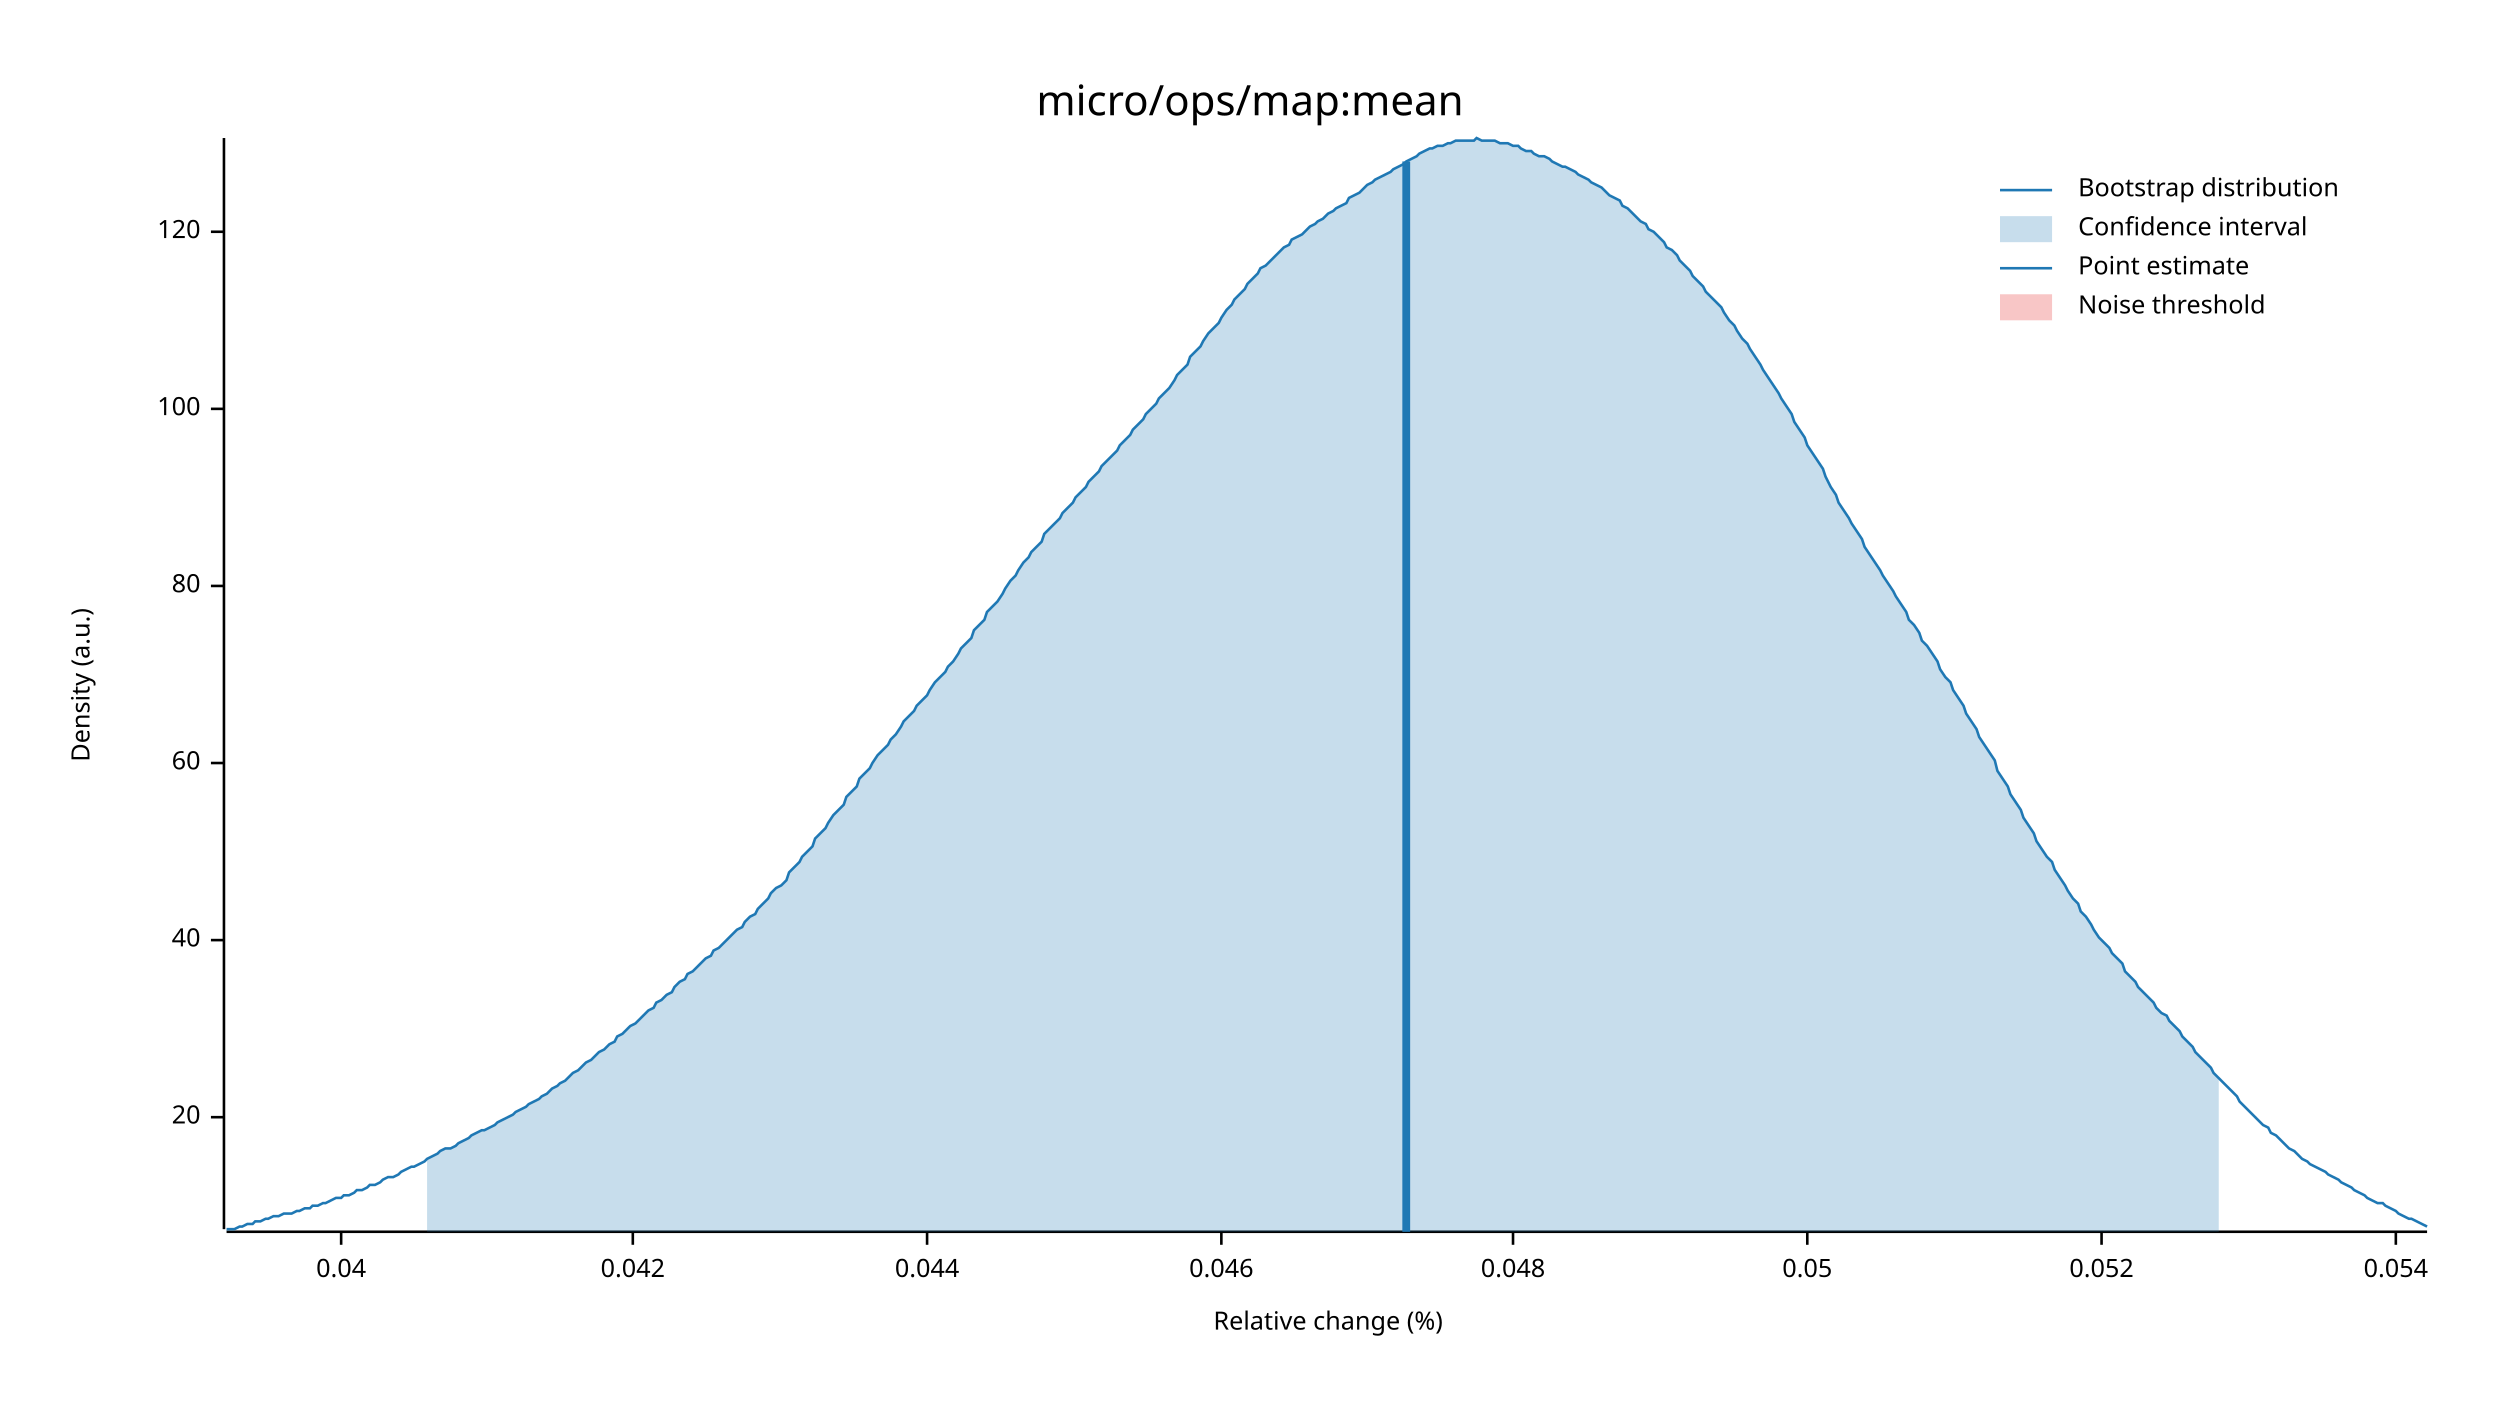
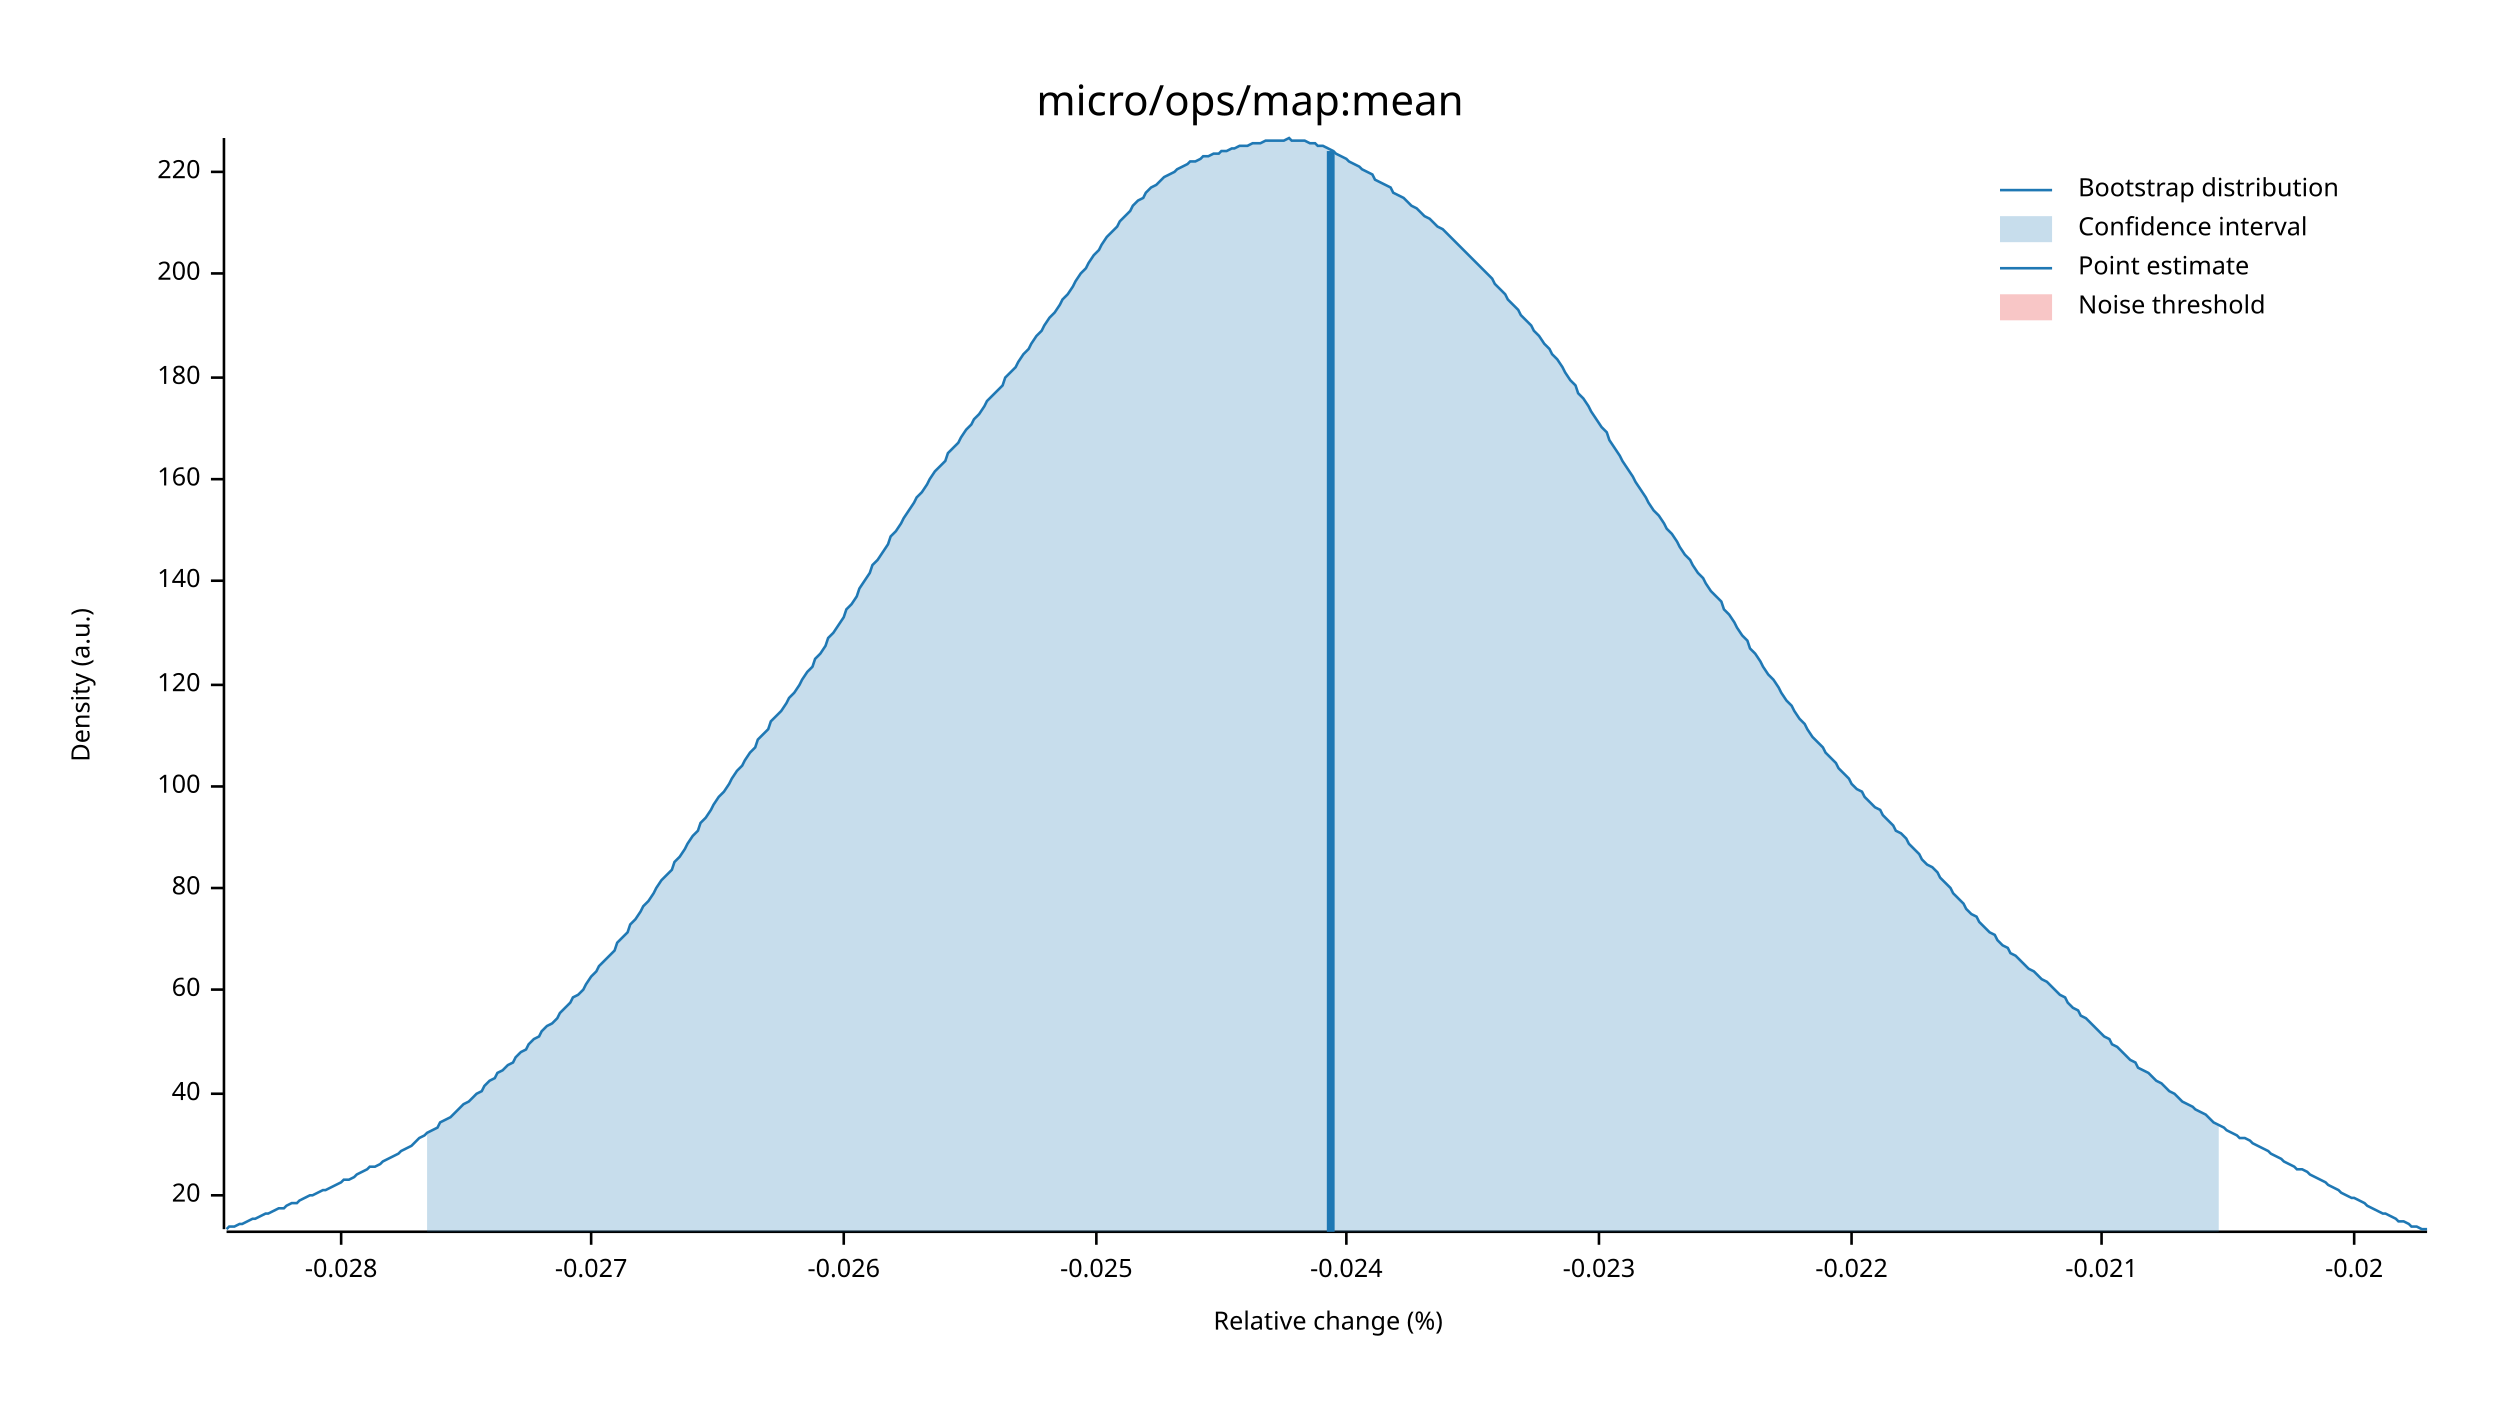
<svg xmlns="http://www.w3.org/2000/svg" width="960" height="540" viewBox="0 0 960 540">
  <text x="480" y="32" dy="0.76em" text-anchor="middle" font-family="sans-serif" font-size="16.129" opacity="1" fill="#000000">
micro/ops/map:mean
</text>
  <text x="27" y="263" dy="0.76em" text-anchor="middle" font-family="sans-serif" font-size="9.677" opacity="1" fill="#000000" transform="rotate(270, 27, 263)">
Density (a.u.)
</text>
  <text x="510" y="513" dy="-0.5ex" text-anchor="middle" font-family="sans-serif" font-size="9.677" opacity="1" fill="#000000">
Relative change (%)
</text>
  <polyline fill="none" opacity="1" stroke="#000000" stroke-width="1" points="86,53 86,472 " />
-   <text x="77" y="429" dy="0.5ex" text-anchor="end" font-family="sans-serif" font-size="9.677" opacity="1" fill="#000000">
+   <text x="77" y="459" dy="0.5ex" text-anchor="end" font-family="sans-serif" font-size="9.677" opacity="1" fill="#000000">
20
</text>
-   <polyline fill="none" opacity="1" stroke="#000000" stroke-width="1" points="81,429 86,429 " />
-   <text x="77" y="361" dy="0.5ex" text-anchor="end" font-family="sans-serif" font-size="9.677" opacity="1" fill="#000000">
+   <polyline fill="none" opacity="1" stroke="#000000" stroke-width="1" points="81,459 86,459 " />
+   <text x="77" y="420" dy="0.5ex" text-anchor="end" font-family="sans-serif" font-size="9.677" opacity="1" fill="#000000">
40
</text>
-   <polyline fill="none" opacity="1" stroke="#000000" stroke-width="1" points="81,361 86,361 " />
-   <text x="77" y="293" dy="0.5ex" text-anchor="end" font-family="sans-serif" font-size="9.677" opacity="1" fill="#000000">
+   <polyline fill="none" opacity="1" stroke="#000000" stroke-width="1" points="81,420 86,420 " />
+   <text x="77" y="380" dy="0.5ex" text-anchor="end" font-family="sans-serif" font-size="9.677" opacity="1" fill="#000000">
60
</text>
-   <polyline fill="none" opacity="1" stroke="#000000" stroke-width="1" points="81,293 86,293 " />
-   <text x="77" y="225" dy="0.5ex" text-anchor="end" font-family="sans-serif" font-size="9.677" opacity="1" fill="#000000">
+   <polyline fill="none" opacity="1" stroke="#000000" stroke-width="1" points="81,380 86,380 " />
+   <text x="77" y="341" dy="0.5ex" text-anchor="end" font-family="sans-serif" font-size="9.677" opacity="1" fill="#000000">
80
</text>
-   <polyline fill="none" opacity="1" stroke="#000000" stroke-width="1" points="81,225 86,225 " />
-   <text x="77" y="157" dy="0.5ex" text-anchor="end" font-family="sans-serif" font-size="9.677" opacity="1" fill="#000000">
+   <polyline fill="none" opacity="1" stroke="#000000" stroke-width="1" points="81,341 86,341 " />
+   <text x="77" y="302" dy="0.5ex" text-anchor="end" font-family="sans-serif" font-size="9.677" opacity="1" fill="#000000">
100
</text>
-   <polyline fill="none" opacity="1" stroke="#000000" stroke-width="1" points="81,157 86,157 " />
-   <text x="77" y="89" dy="0.5ex" text-anchor="end" font-family="sans-serif" font-size="9.677" opacity="1" fill="#000000">
+   <polyline fill="none" opacity="1" stroke="#000000" stroke-width="1" points="81,302 86,302 " />
+   <text x="77" y="263" dy="0.5ex" text-anchor="end" font-family="sans-serif" font-size="9.677" opacity="1" fill="#000000">
120
</text>
-   <polyline fill="none" opacity="1" stroke="#000000" stroke-width="1" points="81,89 86,89 " />
+   <polyline fill="none" opacity="1" stroke="#000000" stroke-width="1" points="81,263 86,263 " />
+   <text x="77" y="223" dy="0.5ex" text-anchor="end" font-family="sans-serif" font-size="9.677" opacity="1" fill="#000000">
+ 140
+ </text>
+   <polyline fill="none" opacity="1" stroke="#000000" stroke-width="1" points="81,223 86,223 " />
+   <text x="77" y="184" dy="0.5ex" text-anchor="end" font-family="sans-serif" font-size="9.677" opacity="1" fill="#000000">
+ 160
+ </text>
+   <polyline fill="none" opacity="1" stroke="#000000" stroke-width="1" points="81,184 86,184 " />
+   <text x="77" y="145" dy="0.5ex" text-anchor="end" font-family="sans-serif" font-size="9.677" opacity="1" fill="#000000">
+ 180
+ </text>
+   <polyline fill="none" opacity="1" stroke="#000000" stroke-width="1" points="81,145 86,145 " />
+   <text x="77" y="105" dy="0.5ex" text-anchor="end" font-family="sans-serif" font-size="9.677" opacity="1" fill="#000000">
+ 200
+ </text>
+   <polyline fill="none" opacity="1" stroke="#000000" stroke-width="1" points="81,105 86,105 " />
+   <text x="77" y="66" dy="0.5ex" text-anchor="end" font-family="sans-serif" font-size="9.677" opacity="1" fill="#000000">
+ 220
+ </text>
+   <polyline fill="none" opacity="1" stroke="#000000" stroke-width="1" points="81,66 86,66 " />
  <polyline fill="none" opacity="1" stroke="#000000" stroke-width="1" points="87,473 932,473 " />
  <text x="131" y="483" dy="0.76em" text-anchor="middle" font-family="sans-serif" font-size="9.677" opacity="1" fill="#000000">
- 0.04
+ -0.028
</text>
  <polyline fill="none" opacity="1" stroke="#000000" stroke-width="1" points="131,473 131,478 " />
-   <text x="243" y="483" dy="0.76em" text-anchor="middle" font-family="sans-serif" font-size="9.677" opacity="1" fill="#000000">
- 0.042
+   <text x="227" y="483" dy="0.76em" text-anchor="middle" font-family="sans-serif" font-size="9.677" opacity="1" fill="#000000">
+ -0.027
</text>
-   <polyline fill="none" opacity="1" stroke="#000000" stroke-width="1" points="243,473 243,478 " />
-   <text x="356" y="483" dy="0.76em" text-anchor="middle" font-family="sans-serif" font-size="9.677" opacity="1" fill="#000000">
- 0.044
+   <polyline fill="none" opacity="1" stroke="#000000" stroke-width="1" points="227,473 227,478 " />
+   <text x="324" y="483" dy="0.76em" text-anchor="middle" font-family="sans-serif" font-size="9.677" opacity="1" fill="#000000">
+ -0.026
</text>
-   <polyline fill="none" opacity="1" stroke="#000000" stroke-width="1" points="356,473 356,478 " />
-   <text x="469" y="483" dy="0.76em" text-anchor="middle" font-family="sans-serif" font-size="9.677" opacity="1" fill="#000000">
- 0.046
+   <polyline fill="none" opacity="1" stroke="#000000" stroke-width="1" points="324,473 324,478 " />
+   <text x="421" y="483" dy="0.76em" text-anchor="middle" font-family="sans-serif" font-size="9.677" opacity="1" fill="#000000">
+ -0.025
</text>
-   <polyline fill="none" opacity="1" stroke="#000000" stroke-width="1" points="469,473 469,478 " />
-   <text x="581" y="483" dy="0.76em" text-anchor="middle" font-family="sans-serif" font-size="9.677" opacity="1" fill="#000000">
- 0.048
+   <polyline fill="none" opacity="1" stroke="#000000" stroke-width="1" points="421,473 421,478 " />
+   <text x="517" y="483" dy="0.76em" text-anchor="middle" font-family="sans-serif" font-size="9.677" opacity="1" fill="#000000">
+ -0.024
</text>
-   <polyline fill="none" opacity="1" stroke="#000000" stroke-width="1" points="581,473 581,478 " />
-   <text x="694" y="483" dy="0.76em" text-anchor="middle" font-family="sans-serif" font-size="9.677" opacity="1" fill="#000000">
- 0.05
+   <polyline fill="none" opacity="1" stroke="#000000" stroke-width="1" points="517,473 517,478 " />
+   <text x="614" y="483" dy="0.76em" text-anchor="middle" font-family="sans-serif" font-size="9.677" opacity="1" fill="#000000">
+ -0.023
</text>
-   <polyline fill="none" opacity="1" stroke="#000000" stroke-width="1" points="694,473 694,478 " />
+   <polyline fill="none" opacity="1" stroke="#000000" stroke-width="1" points="614,473 614,478 " />
+   <text x="711" y="483" dy="0.76em" text-anchor="middle" font-family="sans-serif" font-size="9.677" opacity="1" fill="#000000">
+ -0.022
+ </text>
+   <polyline fill="none" opacity="1" stroke="#000000" stroke-width="1" points="711,473 711,478 " />
  <text x="807" y="483" dy="0.76em" text-anchor="middle" font-family="sans-serif" font-size="9.677" opacity="1" fill="#000000">
- 0.052
+ -0.021
</text>
  <polyline fill="none" opacity="1" stroke="#000000" stroke-width="1" points="807,473 807,478 " />
-   <text x="920" y="483" dy="0.76em" text-anchor="middle" font-family="sans-serif" font-size="9.677" opacity="1" fill="#000000">
- 0.054
+   <text x="904" y="483" dy="0.76em" text-anchor="middle" font-family="sans-serif" font-size="9.677" opacity="1" fill="#000000">
+ -0.02
</text>
-   <polyline fill="none" opacity="1" stroke="#000000" stroke-width="1" points="920,473 920,478 " />
-   <polyline fill="none" opacity="1" stroke="#1F78B4" stroke-width="1" points="87,472 88,472 90,472 92,471 93,471 95,470 97,470 98,469 100,469 102,468 103,468 105,467 107,467 109,466 110,466 112,466 114,465 115,465 117,464 119,464 120,463 122,463 124,462 125,462 127,461 129,460 131,460 132,459 134,459 136,458 137,457 139,457 141,456 142,455 144,455 146,454 147,453 149,452 151,452 153,451 154,450 156,449 158,448 159,448 161,447 163,446 164,445 166,444 168,443 169,442 171,441 173,441 175,440 176,439 178,438 180,437 181,436 183,435 185,434 186,434 188,433 190,432 191,431 193,430 195,429 197,428 198,427 200,426 202,425 203,424 205,423 207,422 208,421 210,420 212,418 214,417 215,416 217,415 219,413 220,412 222,411 224,409 225,408 227,407 229,405 230,404 232,403 234,401 236,400 237,398 239,397 241,395 242,394 244,393 246,391 247,390 249,388 251,387 252,385 254,384 256,382 258,381 259,379 261,377 263,376 264,374 266,373 268,371 269,370 271,368 273,367 274,365 276,364 278,362 280,360 281,359 283,357 285,356 286,354 288,352 290,351 291,349 293,347 295,345 296,343 298,341 300,340 302,338 303,335 305,333 307,331 308,329 310,327 312,325 313,322 315,320 317,318 318,316 320,313 322,311 324,309 325,306 327,304 329,302 330,299 332,297 334,295 335,293 337,290 339,288 341,286 342,284 344,282 346,279 347,277 349,275 351,273 352,271 354,269 356,267 357,265 359,262 361,260 363,258 364,256 366,254 368,251 369,249 371,247 373,245 374,242 376,240 378,238 379,235 381,233 383,231 385,228 386,226 388,223 390,221 391,219 393,216 395,214 396,212 398,210 400,208 401,205 403,203 405,201 407,199 408,197 410,195 412,193 413,191 415,189 417,187 418,185 420,183 422,181 423,179 425,177 427,175 429,173 430,171 432,169 434,167 435,165 437,163 439,161 440,159 442,157 444,155 445,153 447,151 449,149 451,146 452,144 454,142 456,140 457,137 459,135 461,133 462,131 464,128 466,126 468,124 469,122 471,119 473,117 474,115 476,113 478,111 479,109 481,107 483,105 484,103 486,102 488,100 490,98 491,97 493,95 495,94 496,92 498,91 500,90 501,89 503,87 505,86 506,85 508,84 510,82 512,81 513,80 515,79 517,78 518,76 520,75 522,74 523,73 525,71 527,70 528,69 530,68 532,67 534,66 535,65 537,64 539,63 540,62 542,61 544,60 545,59 547,58 549,57 550,57 552,56 554,56 556,55 557,55 559,54 561,54 562,54 564,54 566,54 567,53 569,54 571,54 573,54 574,54 576,55 578,55 579,55 581,56 583,56 584,57 586,58 588,58 589,59 591,60 593,60 595,61 596,62 598,63 600,64 601,64 603,65 605,66 606,67 608,68 610,69 611,70 613,71 615,72 617,74 618,75 620,76 622,77 623,79 625,80 627,82 628,83 630,85 632,86 633,88 635,89 637,91 639,93 640,95 642,96 644,98 645,100 647,102 649,104 650,106 652,108 654,110 655,112 657,114 659,116 661,118 662,120 664,123 666,125 667,127 669,130 671,132 672,134 674,137 676,140 677,142 679,145 681,148 683,151 684,153 686,156 688,159 689,162 691,165 693,168 694,171 696,174 698,177 700,180 701,183 703,187 705,190 706,193 708,196 710,199 711,201 713,204 715,207 716,210 718,213 720,216 722,219 723,221 725,224 727,227 728,229 730,232 732,235 733,238 735,240 737,243 738,246 740,248 742,251 744,254 745,257 747,260 749,262 750,265 752,268 754,271 755,274 757,277 759,280 760,283 762,286 764,289 766,292 767,296 769,299 771,302 772,305 774,308 776,311 777,314 779,317 781,320 782,323 784,326 786,329 788,331 789,334 791,337 793,340 794,342 796,345 798,347 799,350 801,352 803,355 804,357 806,360 808,362 810,364 811,366 813,368 815,370 816,373 818,375 820,377 821,379 823,381 825,383 827,385 828,387 830,389 832,390 833,392 835,394 837,396 838,398 840,400 842,402 843,404 845,406 847,408 849,410 850,412 852,414 854,416 855,417 857,419 859,421 860,423 862,425 864,427 865,428 867,430 869,432 871,433 872,435 874,436 876,438 877,439 879,441 881,442 882,443 884,445 886,446 887,447 889,448 891,449 893,450 894,451 896,452 898,453 899,454 901,455 903,456 904,457 906,458 908,459 909,460 911,461 913,462 915,462 916,463 918,464 920,465 921,466 923,467 925,468 926,468 928,469 930,470 932,471 " />
-   <polygon opacity="0.25" fill="#1F78B4" points="164,445 166,444 168,443 169,442 171,441 173,441 175,440 176,439 178,438 180,437 181,436 183,435 185,434 186,434 188,433 190,432 191,431 193,430 195,429 197,428 198,427 200,426 202,425 203,424 205,423 207,422 208,421 210,420 212,418 214,417 215,416 217,415 219,413 220,412 222,411 224,409 225,408 227,407 229,405 230,404 232,403 234,401 236,400 237,398 239,397 241,395 242,394 244,393 246,391 247,390 249,388 251,387 252,385 254,384 256,382 258,381 259,379 261,377 263,376 264,374 266,373 268,371 269,370 271,368 273,367 274,365 276,364 278,362 280,360 281,359 283,357 285,356 286,354 288,352 290,351 291,349 293,347 295,345 296,343 298,341 300,340 302,338 303,335 305,333 307,331 308,329 310,327 312,325 313,322 315,320 317,318 318,316 320,313 322,311 324,309 325,306 327,304 329,302 330,299 332,297 334,295 335,293 337,290 339,288 341,286 342,284 344,282 346,279 347,277 349,275 351,273 352,271 354,269 356,267 357,265 359,262 361,260 363,258 364,256 366,254 368,251 369,249 371,247 373,245 374,242 376,240 378,238 379,235 381,233 383,231 385,228 386,226 388,223 390,221 391,219 393,216 395,214 396,212 398,210 400,208 401,205 403,203 405,201 407,199 408,197 410,195 412,193 413,191 415,189 417,187 418,185 420,183 422,181 423,179 425,177 427,175 429,173 430,171 432,169 434,167 435,165 437,163 439,161 440,159 442,157 444,155 445,153 447,151 449,149 451,146 452,144 454,142 456,140 457,137 459,135 461,133 462,131 464,128 466,126 468,124 469,122 471,119 473,117 474,115 476,113 478,111 479,109 481,107 483,105 484,103 486,102 488,100 490,98 491,97 493,95 495,94 496,92 498,91 500,90 501,89 503,87 505,86 506,85 508,84 510,82 512,81 513,80 515,79 517,78 518,76 520,75 522,74 523,73 525,71 527,70 528,69 530,68 532,67 534,66 535,65 537,64 539,63 540,62 542,61 544,60 545,59 547,58 549,57 550,57 552,56 554,56 556,55 557,55 559,54 561,54 562,54 564,54 566,54 567,53 569,54 571,54 573,54 574,54 576,55 578,55 579,55 581,56 583,56 584,57 586,58 588,58 589,59 591,60 593,60 595,61 596,62 598,63 600,64 601,64 603,65 605,66 606,67 608,68 610,69 611,70 613,71 615,72 617,74 618,75 620,76 622,77 623,79 625,80 627,82 628,83 630,85 632,86 633,88 635,89 637,91 639,93 640,95 642,96 644,98 645,100 647,102 649,104 650,106 652,108 654,110 655,112 657,114 659,116 661,118 662,120 664,123 666,125 667,127 669,130 671,132 672,134 674,137 676,140 677,142 679,145 681,148 683,151 684,153 686,156 688,159 689,162 691,165 693,168 694,171 696,174 698,177 700,180 701,183 703,187 705,190 706,193 708,196 710,199 711,201 713,204 715,207 716,210 718,213 720,216 722,219 723,221 725,224 727,227 728,229 730,232 732,235 733,238 735,240 737,243 738,246 740,248 742,251 744,254 745,257 747,260 749,262 750,265 752,268 754,271 755,274 757,277 759,280 760,283 762,286 764,289 766,292 767,296 769,299 771,302 772,305 774,308 776,311 777,314 779,317 781,320 782,323 784,326 786,329 788,331 789,334 791,337 793,340 794,342 796,345 798,347 799,350 801,352 803,355 804,357 806,360 808,362 810,364 811,366 813,368 815,370 816,373 818,375 820,377 821,379 823,381 825,383 827,385 828,387 830,389 832,390 833,392 835,394 837,396 838,398 840,400 842,402 843,404 845,406 847,408 849,410 850,412 852,414 852,473 164,473 " />
-   <polyline fill="none" opacity="1" stroke="#1F78B4" stroke-width="3" points="540,473 540,62 " />
+   <polyline fill="none" opacity="1" stroke="#000000" stroke-width="1" points="904,473 904,478 " />
+   <polyline fill="none" opacity="1" stroke="#1F78B4" stroke-width="1" points="87,472 88,471 90,471 92,470 93,470 95,469 97,468 98,468 100,467 102,466 103,466 105,465 107,464 109,464 110,463 112,462 114,462 115,461 117,460 119,459 120,459 122,458 124,457 125,457 127,456 129,455 131,454 132,453 134,453 136,452 137,451 139,450 141,449 142,448 144,448 146,447 147,446 149,445 151,444 153,443 154,442 156,441 158,440 159,439 161,437 163,436 164,435 166,434 168,433 169,431 171,430 173,429 175,427 176,426 178,424 180,423 181,422 183,420 185,419 186,417 188,415 190,414 191,412 193,411 195,409 197,408 198,406 200,404 202,403 203,401 205,399 207,398 208,396 210,394 212,393 214,391 215,389 217,387 219,385 220,383 222,382 224,380 225,378 227,375 229,373 230,371 232,369 234,367 236,365 237,362 239,360 241,358 242,355 244,353 246,350 247,348 249,346 251,343 252,341 254,338 256,336 258,334 259,331 261,329 263,326 264,324 266,321 268,319 269,316 271,314 273,311 274,309 276,306 278,304 280,301 281,299 283,296 285,294 286,292 288,289 290,287 291,284 293,282 295,280 296,277 298,275 300,273 302,270 303,268 305,266 307,263 308,261 310,258 312,256 313,253 315,251 317,248 318,245 320,243 322,240 324,237 325,234 327,232 329,229 330,226 332,223 334,220 335,217 337,215 339,212 341,209 342,206 344,204 346,201 347,199 349,196 351,193 352,191 354,189 356,186 357,184 359,181 361,179 363,177 364,174 366,172 368,170 369,168 371,165 373,163 374,161 376,159 378,156 379,154 381,152 383,150 385,148 386,145 388,143 390,141 391,139 393,136 395,134 396,132 398,129 400,127 401,125 403,122 405,120 407,117 408,115 410,113 412,110 413,108 415,105 417,103 418,101 420,98 422,96 423,94 425,91 427,89 429,87 430,85 432,83 434,81 435,79 437,77 439,76 440,74 442,72 444,71 445,70 447,68 449,67 451,66 452,65 454,64 456,63 457,62 459,62 461,61 462,60 464,60 466,59 468,59 469,58 471,58 473,57 474,57 476,56 478,56 479,56 481,55 483,55 484,55 486,54 488,54 490,54 491,54 493,54 495,53 496,54 498,54 500,54 501,54 503,55 505,55 506,56 508,56 510,57 512,58 513,59 515,60 517,61 518,62 520,63 522,64 523,65 525,66 527,67 528,69 530,70 532,71 534,72 535,74 537,75 539,76 540,77 542,79 544,80 545,81 547,83 549,84 550,85 552,87 554,88 556,90 557,91 559,93 561,95 562,96 564,98 566,100 567,101 569,103 571,105 573,107 574,109 576,111 578,113 579,115 581,117 583,119 584,121 586,123 588,125 589,127 591,129 593,132 595,134 596,136 598,138 600,141 601,143 603,146 605,148 606,151 608,153 610,156 611,158 613,161 615,164 617,166 618,169 620,172 622,175 623,177 625,180 627,183 628,185 630,188 632,191 633,193 635,196 637,198 639,201 640,203 642,205 644,208 645,210 647,213 649,215 650,217 652,220 654,222 655,224 657,227 659,229 661,231 662,234 664,236 666,239 667,241 669,244 671,246 672,249 674,251 676,254 677,256 679,259 681,261 683,264 684,266 686,269 688,271 689,273 691,276 693,278 694,280 696,283 698,285 700,287 701,289 703,291 705,293 706,295 708,297 710,299 711,301 713,303 715,304 716,306 718,308 720,310 722,311 723,313 725,315 727,317 728,319 730,320 732,322 733,324 735,326 737,328 738,330 740,332 742,333 744,335 745,337 747,339 749,341 750,343 752,345 754,347 755,349 757,351 759,352 760,354 762,356 764,358 766,359 767,361 769,363 771,364 772,366 774,367 776,369 777,370 779,372 781,373 782,374 784,376 786,377 788,379 789,380 791,382 793,383 794,385 796,387 798,388 799,390 801,391 803,393 804,394 806,396 808,398 810,399 811,401 813,402 815,404 816,405 818,407 820,408 821,410 823,411 825,412 827,414 828,415 830,416 832,418 833,419 835,420 837,422 838,423 840,424 842,425 843,426 845,427 847,428 849,430 850,431 852,432 854,433 855,434 857,435 859,436 860,437 862,437 864,438 865,439 867,440 869,441 871,442 872,443 874,444 876,445 877,446 879,447 881,448 882,449 884,449 886,450 887,451 889,452 891,453 893,454 894,455 896,456 898,457 899,458 901,459 903,460 904,460 906,461 908,462 909,463 911,464 913,465 915,466 916,466 918,467 920,468 921,469 923,469 925,470 926,471 928,471 930,472 932,472 " />
+   <polygon opacity="0.25" fill="#1F78B4" points="164,435 166,434 168,433 169,431 171,430 173,429 175,427 176,426 178,424 180,423 181,422 183,420 185,419 186,417 188,415 190,414 191,412 193,411 195,409 197,408 198,406 200,404 202,403 203,401 205,399 207,398 208,396 210,394 212,393 214,391 215,389 217,387 219,385 220,383 222,382 224,380 225,378 227,375 229,373 230,371 232,369 234,367 236,365 237,362 239,360 241,358 242,355 244,353 246,350 247,348 249,346 251,343 252,341 254,338 256,336 258,334 259,331 261,329 263,326 264,324 266,321 268,319 269,316 271,314 273,311 274,309 276,306 278,304 280,301 281,299 283,296 285,294 286,292 288,289 290,287 291,284 293,282 295,280 296,277 298,275 300,273 302,270 303,268 305,266 307,263 308,261 310,258 312,256 313,253 315,251 317,248 318,245 320,243 322,240 324,237 325,234 327,232 329,229 330,226 332,223 334,220 335,217 337,215 339,212 341,209 342,206 344,204 346,201 347,199 349,196 351,193 352,191 354,189 356,186 357,184 359,181 361,179 363,177 364,174 366,172 368,170 369,168 371,165 373,163 374,161 376,159 378,156 379,154 381,152 383,150 385,148 386,145 388,143 390,141 391,139 393,136 395,134 396,132 398,129 400,127 401,125 403,122 405,120 407,117 408,115 410,113 412,110 413,108 415,105 417,103 418,101 420,98 422,96 423,94 425,91 427,89 429,87 430,85 432,83 434,81 435,79 437,77 439,76 440,74 442,72 444,71 445,70 447,68 449,67 451,66 452,65 454,64 456,63 457,62 459,62 461,61 462,60 464,60 466,59 468,59 469,58 471,58 473,57 474,57 476,56 478,56 479,56 481,55 483,55 484,55 486,54 488,54 490,54 491,54 493,54 495,53 496,54 498,54 500,54 501,54 503,55 505,55 506,56 508,56 510,57 512,58 513,59 515,60 517,61 518,62 520,63 522,64 523,65 525,66 527,67 528,69 530,70 532,71 534,72 535,74 537,75 539,76 540,77 542,79 544,80 545,81 547,83 549,84 550,85 552,87 554,88 556,90 557,91 559,93 561,95 562,96 564,98 566,100 567,101 569,103 571,105 573,107 574,109 576,111 578,113 579,115 581,117 583,119 584,121 586,123 588,125 589,127 591,129 593,132 595,134 596,136 598,138 600,141 601,143 603,146 605,148 606,151 608,153 610,156 611,158 613,161 615,164 617,166 618,169 620,172 622,175 623,177 625,180 627,183 628,185 630,188 632,191 633,193 635,196 637,198 639,201 640,203 642,205 644,208 645,210 647,213 649,215 650,217 652,220 654,222 655,224 657,227 659,229 661,231 662,234 664,236 666,239 667,241 669,244 671,246 672,249 674,251 676,254 677,256 679,259 681,261 683,264 684,266 686,269 688,271 689,273 691,276 693,278 694,280 696,283 698,285 700,287 701,289 703,291 705,293 706,295 708,297 710,299 711,301 713,303 715,304 716,306 718,308 720,310 722,311 723,313 725,315 727,317 728,319 730,320 732,322 733,324 735,326 737,328 738,330 740,332 742,333 744,335 745,337 747,339 749,341 750,343 752,345 754,347 755,349 757,351 759,352 760,354 762,356 764,358 766,359 767,361 769,363 771,364 772,366 774,367 776,369 777,370 779,372 781,373 782,374 784,376 786,377 788,379 789,380 791,382 793,383 794,385 796,387 798,388 799,390 801,391 803,393 804,394 806,396 808,398 810,399 811,401 813,402 815,404 816,405 818,407 820,408 821,410 823,411 825,412 827,414 828,415 830,416 832,418 833,419 835,420 837,422 838,423 840,424 842,425 843,426 845,427 847,428 849,430 850,431 852,432 852,473 164,473 " />
+   <polyline fill="none" opacity="1" stroke="#1F78B4" stroke-width="3" points="511,473 511,58 " />
  <rect x="509" y="53" width="0" height="419" opacity="0.1" fill="#E31A1C" stroke="none" />
  <text x="798" y="68" dy="0.76em" text-anchor="start" font-family="sans-serif" font-size="9.677" opacity="1" fill="#000000">
Bootstrap distribution
</text>
  <text x="798" y="83" dy="0.76em" text-anchor="start" font-family="sans-serif" font-size="9.677" opacity="1" fill="#000000">
Confidence interval
</text>
  <text x="798" y="98" dy="0.76em" text-anchor="start" font-family="sans-serif" font-size="9.677" opacity="1" fill="#000000">
Point estimate
</text>
  <text x="798" y="113" dy="0.76em" text-anchor="start" font-family="sans-serif" font-size="9.677" opacity="1" fill="#000000">
Noise threshold
</text>
  <polyline fill="none" opacity="1" stroke="#1F78B4" stroke-width="1" points="768,73 788,73 " />
  <rect x="768" y="83" width="20" height="10" opacity="0.25" fill="#1F78B4" stroke="none" />
  <polyline fill="none" opacity="1" stroke="#1F78B4" stroke-width="1" points="768,103 788,103 " />
  <rect x="768" y="113" width="20" height="10" opacity="0.25" fill="#E31A1C" stroke="none" />
</svg>
